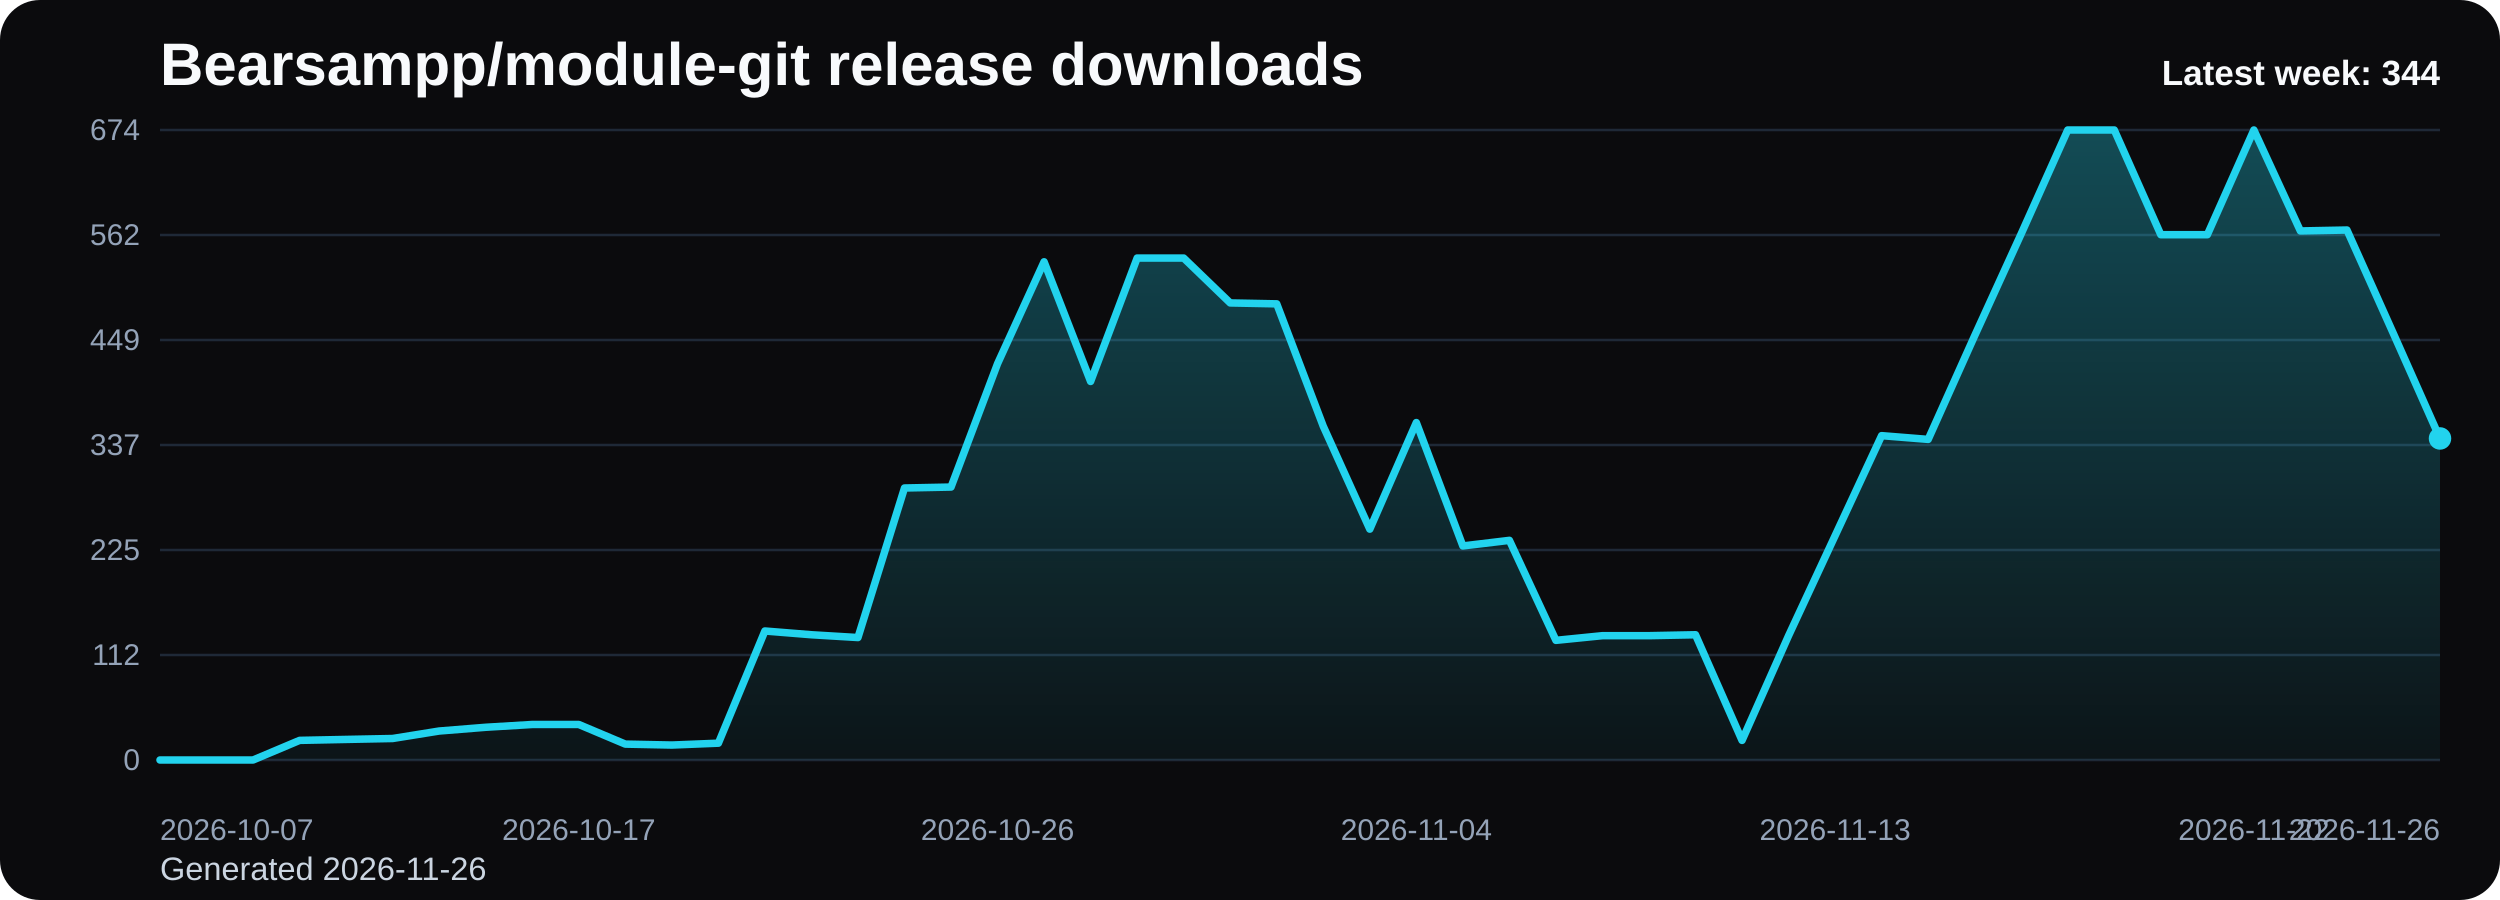
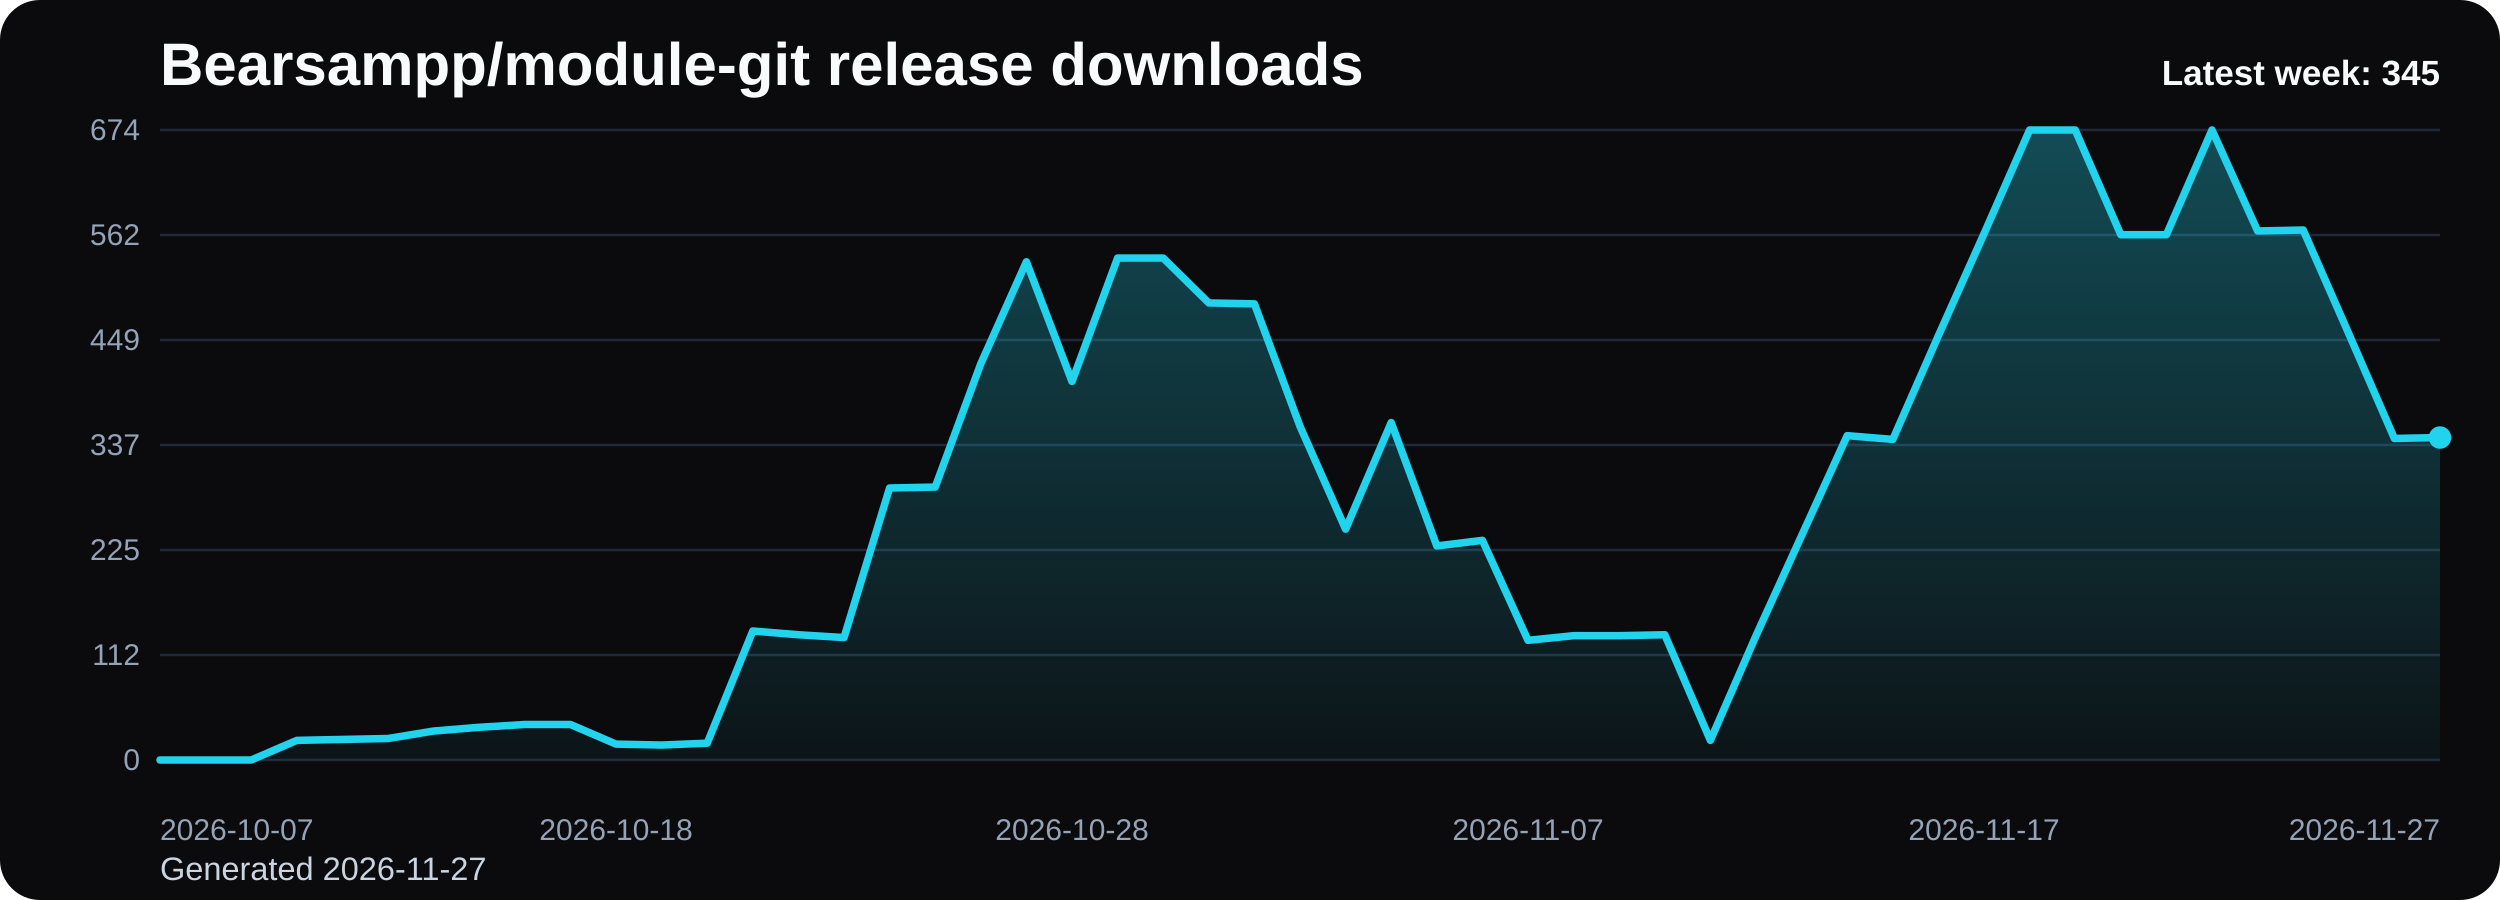
<svg xmlns="http://www.w3.org/2000/svg" viewBox="0 0 1000 360" role="img" aria-label="Bearsampp/module-git release downloads chart">
  <defs>
    <linearGradient id="fill-weekly-black" x1="0" y1="0" x2="0" y2="1">
      <stop offset="0%" stop-color="#22d3ee" stop-opacity="0.32" />
      <stop offset="100%" stop-color="#22d3ee" stop-opacity="0.05" />
    </linearGradient>
    <style>
      .bg { fill: #0b0b0d; }
      .title { font: 700 24px Arial, sans-serif; fill: #f8fafc; }
      .sub { font: 400 13px Arial, sans-serif; fill: #cbd5e1; }
      .grid { stroke: #1f2937; stroke-width: 1; }
      .axis { font: 400 12px Arial, sans-serif; fill: #94a3b8; }
      .line { fill: none; stroke: #22d3ee; stroke-width: 3; stroke-linecap: round; stroke-linejoin: round; }
      .dot { fill: #22d3ee; }
      .value { font: 600 11px Arial, sans-serif; fill: #cbd5e1; }
      .latest { font: 700 14px Arial, sans-serif; fill: #f8fafc; }
    </style>
  </defs>
  <rect class="bg" x="0" y="0" width="1000" height="360" rx="16" />
  <text class="title" x="64" y="34">Bearsampp/module-git release downloads</text>
-   <text class="sub" x="64" y="352">Generated 2026-11-26</text>
+   <text class="sub" x="64" y="352">Generated 2026-11-27</text>
  <line x1="64" y1="52.00" x2="976" y2="52.00" class="grid" />
  <text x="56" y="56.00" text-anchor="end" class="axis">674</text>
  <line x1="64" y1="94.00" x2="976" y2="94.00" class="grid" />
  <text x="56" y="98.00" text-anchor="end" class="axis">562</text>
  <line x1="64" y1="136.00" x2="976" y2="136.00" class="grid" />
  <text x="56" y="140.00" text-anchor="end" class="axis">449</text>
  <line x1="64" y1="178.00" x2="976" y2="178.00" class="grid" />
  <text x="56" y="182.00" text-anchor="end" class="axis">337</text>
  <line x1="64" y1="220.00" x2="976" y2="220.00" class="grid" />
  <text x="56" y="224.00" text-anchor="end" class="axis">225</text>
  <line x1="64" y1="262.00" x2="976" y2="262.00" class="grid" />
  <text x="56" y="266.00" text-anchor="end" class="axis">112</text>
  <line x1="64" y1="304.00" x2="976" y2="304.00" class="grid" />
  <text x="56" y="308.00" text-anchor="end" class="axis">0</text>
-   <path d="M 64.00 304 L 64.00 304.00 L 82.61 304.00 L 101.22 304.00 L 119.84 296.15 L 138.45 295.77 L 157.06 295.40 L 175.67 292.41 L 194.29 290.91 L 212.90 289.79 L 231.51 289.79 L 250.12 297.64 L 268.73 298.02 L 287.35 297.27 L 305.96 252.40 L 324.57 253.90 L 343.18 255.02 L 361.80 195.20 L 380.41 194.82 L 399.02 145.47 L 417.63 104.72 L 436.24 152.58 L 454.86 103.22 L 473.47 103.22 L 492.08 121.17 L 510.69 121.54 L 529.31 170.52 L 547.92 211.65 L 566.53 169.03 L 585.14 218.38 L 603.76 216.14 L 622.37 256.14 L 640.98 254.27 L 659.59 254.27 L 678.20 253.90 L 696.82 296.15 L 715.43 254.27 L 734.04 214.27 L 752.65 174.26 L 771.27 175.76 L 789.88 134.26 L 808.49 93.50 L 827.10 52.00 L 845.71 52.00 L 864.33 93.88 L 882.94 93.88 L 901.55 52.00 L 920.16 92.38 L 938.78 92.01 L 957.39 133.51 L 976.00 175.38 L 976.00 304 Z" fill="url(#fill-weekly-black)" />
-   <polyline class="line" points="64.00,304.00 82.61,304.00 101.22,304.00 119.84,296.15 138.45,295.77 157.06,295.40 175.67,292.41 194.29,290.91 212.90,289.79 231.51,289.79 250.12,297.64 268.73,298.02 287.35,297.27 305.96,252.40 324.57,253.90 343.18,255.02 361.80,195.20 380.41,194.82 399.02,145.47 417.63,104.72 436.24,152.58 454.86,103.22 473.47,103.22 492.08,121.17 510.69,121.54 529.31,170.52 547.92,211.65 566.53,169.03 585.14,218.38 603.76,216.14 622.37,256.14 640.98,254.27 659.59,254.27 678.20,253.90 696.82,296.15 715.43,254.27 734.04,214.27 752.65,174.26 771.27,175.76 789.88,134.26 808.49,93.50 827.10,52.00 845.71,52.00 864.33,93.88 882.94,93.88 901.55,52.00 920.16,92.38 938.78,92.01 957.39,133.51 976.00,175.38" />
-   <circle class="dot" cx="976.00" cy="175.38" r="4.5" />
+   <path d="M 64.00 304 L 64.00 304.00 L 82.24 304.00 L 100.48 304.00 L 118.72 296.15 L 136.96 295.77 L 155.20 295.40 L 173.44 292.41 L 191.68 290.91 L 209.92 289.79 L 228.16 289.79 L 246.40 297.64 L 264.64 298.02 L 282.88 297.27 L 301.12 252.40 L 319.36 253.90 L 337.60 255.02 L 355.84 195.20 L 374.08 194.82 L 392.32 145.47 L 410.56 104.72 L 428.80 152.58 L 447.04 103.22 L 465.28 103.22 L 483.52 121.17 L 501.76 121.54 L 520.00 170.52 L 538.24 211.65 L 556.48 169.03 L 574.72 218.38 L 592.96 216.14 L 611.20 256.14 L 629.44 254.27 L 647.68 254.27 L 665.92 253.90 L 684.16 296.15 L 702.40 254.27 L 720.64 214.27 L 738.88 174.26 L 757.12 175.76 L 775.36 134.26 L 793.60 93.50 L 811.84 52.00 L 830.08 52.00 L 848.32 93.88 L 866.56 93.88 L 884.80 52.00 L 903.04 92.38 L 921.28 92.01 L 939.52 133.51 L 957.76 175.38 L 976.00 175.01 L 976.00 304 Z" fill="url(#fill-weekly-black)" />
+   <polyline class="line" points="64.00,304.00 82.24,304.00 100.48,304.00 118.72,296.15 136.96,295.77 155.20,295.40 173.44,292.41 191.68,290.91 209.92,289.79 228.16,289.79 246.40,297.64 264.64,298.02 282.88,297.27 301.12,252.40 319.36,253.90 337.60,255.02 355.84,195.20 374.08,194.82 392.32,145.47 410.56,104.72 428.80,152.58 447.04,103.22 465.28,103.22 483.52,121.17 501.76,121.54 520.00,170.52 538.24,211.65 556.48,169.03 574.72,218.38 592.96,216.14 611.20,256.14 629.44,254.27 647.68,254.27 665.92,253.90 684.16,296.15 702.40,254.27 720.64,214.27 738.88,174.26 757.12,175.76 775.36,134.26 793.60,93.50 811.84,52.00 830.08,52.00 848.32,93.88 866.56,93.88 884.80,52.00 903.04,92.38 921.28,92.01 939.52,133.51 957.76,175.38 976.00,175.01" />
+   <circle class="dot" cx="976.00" cy="175.01" r="4.5" />
  <text class="axis" x="64.00" y="336" text-anchor="start">2026-10-07</text>
-   <text class="axis" x="231.51" y="336" text-anchor="middle">2026-10-17</text>
-   <text class="axis" x="399.02" y="336" text-anchor="middle">2026-10-26</text>
-   <text class="axis" x="566.53" y="336" text-anchor="middle">2026-11-04</text>
-   <text class="axis" x="734.04" y="336" text-anchor="middle">2026-11-13</text>
-   <text class="axis" x="901.55" y="336" text-anchor="middle">2026-11-22</text>
-   <text class="axis" x="976.00" y="336" text-anchor="end">2026-11-26</text>
-   <text class="latest" x="976" y="34" text-anchor="end">Latest week: 344</text>
+   <text class="axis" x="246.40" y="336" text-anchor="middle">2026-10-18</text>
+   <text class="axis" x="428.80" y="336" text-anchor="middle">2026-10-28</text>
+   <text class="axis" x="611.20" y="336" text-anchor="middle">2026-11-07</text>
+   <text class="axis" x="793.60" y="336" text-anchor="middle">2026-11-17</text>
+   <text class="axis" x="976.00" y="336" text-anchor="end">2026-11-27</text>
+   <text class="latest" x="976" y="34" text-anchor="end">Latest week: 345</text>
</svg>
